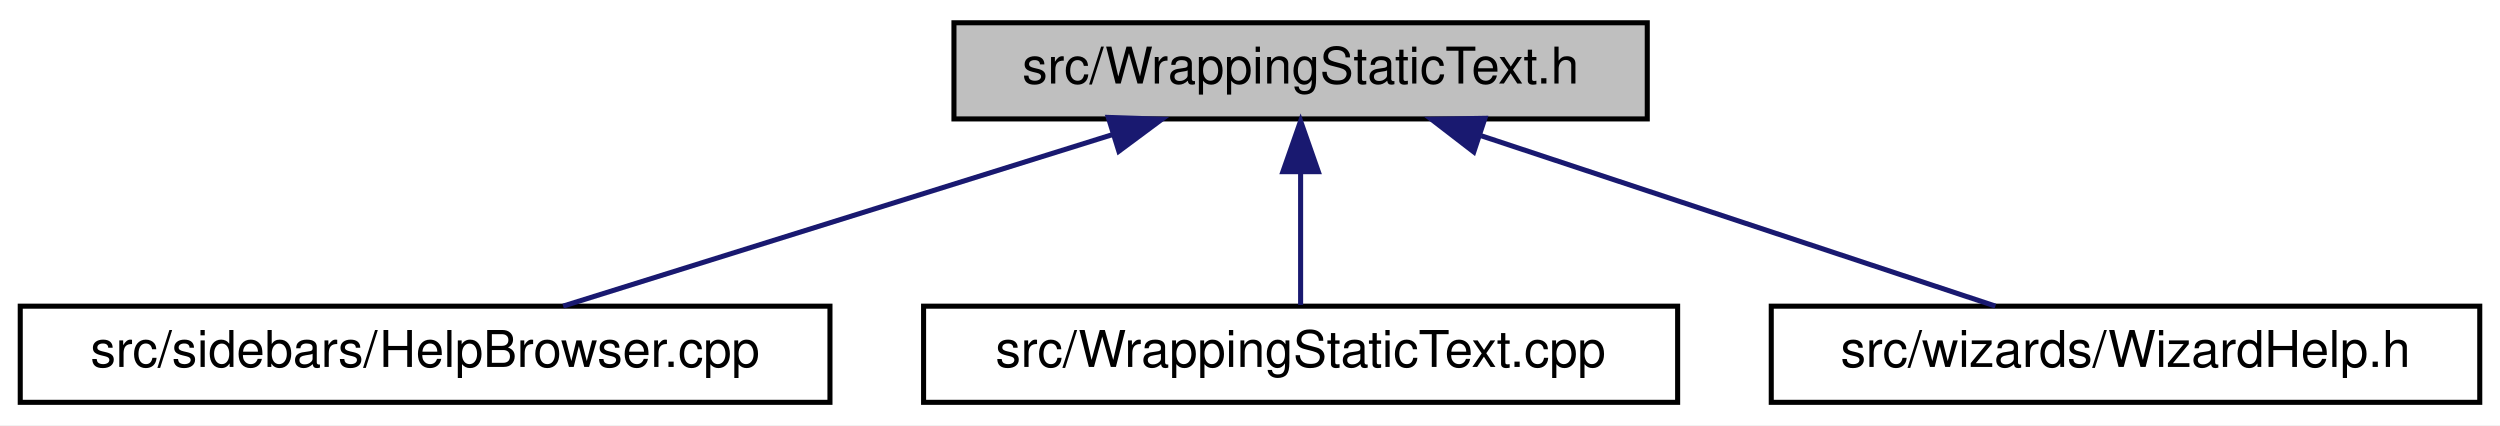
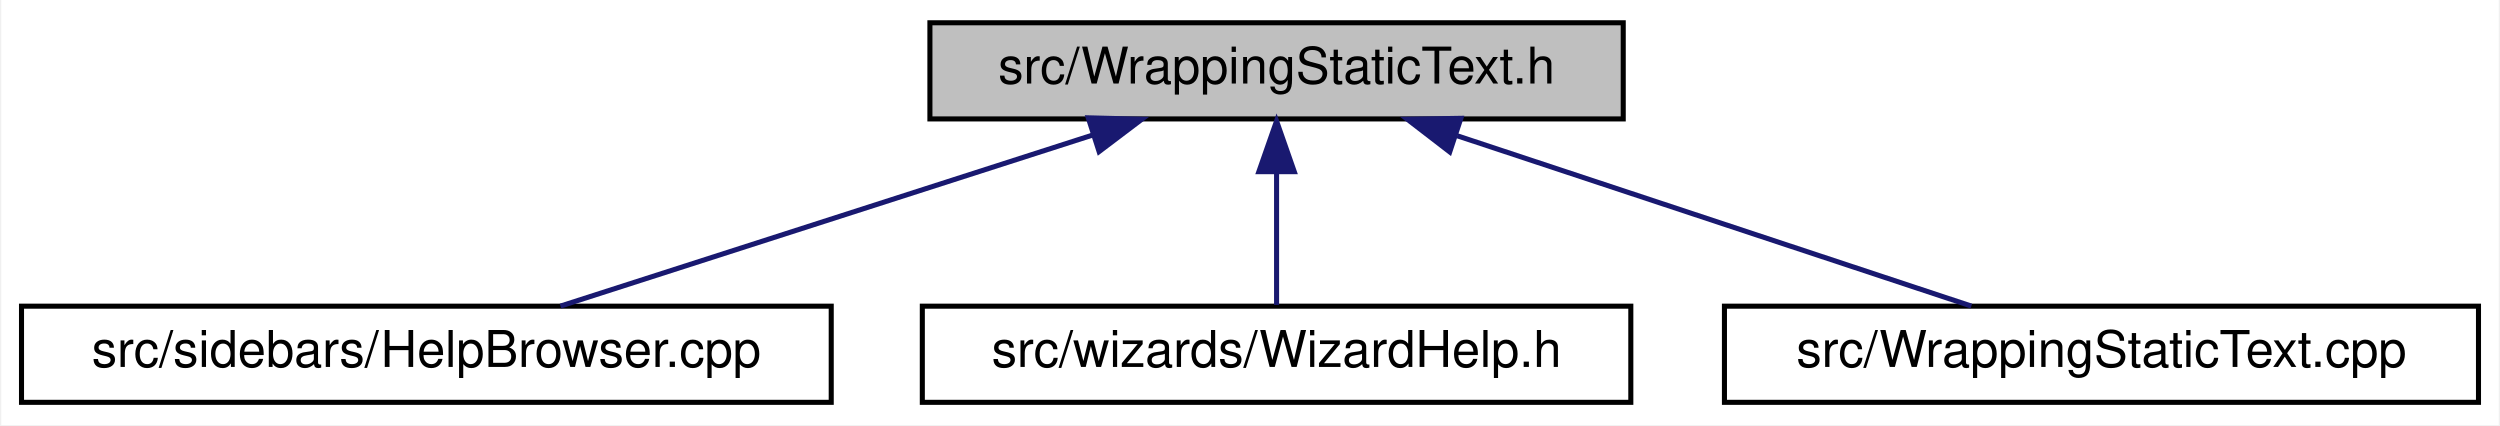
- <svg xmlns="http://www.w3.org/2000/svg" xmlns:xlink="http://www.w3.org/1999/xlink" width="494pt" height="84pt" viewBox="0.00 0.00 494.00 84.00">
+ <svg xmlns="http://www.w3.org/2000/svg" xmlns:xlink="http://www.w3.org/1999/xlink" width="494pt" height="84pt" viewBox="0.00 0.00 493.50 84.00">
  <g id="graph0" class="graph" transform="scale(1 1) rotate(0) translate(4 80)">
-     <polygon fill="white" stroke="transparent" points="-4,4 -4,-80 490,-80 490,4 -4,4" />
+     <polygon fill="white" stroke="transparent" points="-4,4 -4,-80 489.5,-80 489.5,4 -4,4" />
    <g id="node1" class="node">
      <g id="a_node1">
        <a xlink:title="This file declares all the wizards the draw sidepane needs.">
-           <polygon fill="#bfbfbf" stroke="black" points="184.5,-56.5 184.5,-75.5 321.5,-75.5 321.5,-56.5 184.5,-56.5" />
-           <text text-anchor="middle" x="253" y="-63.5" font-family="Helvetica,sans-Serif" font-size="10.00">src/WrappingStaticText.h</text>
+           <polygon fill="#bfbfbf" stroke="black" points="179.5,-56.5 179.5,-75.5 316.5,-75.5 316.5,-56.5 179.5,-56.5" />
+           <text text-anchor="middle" x="248" y="-63.5" font-family="Helvetica,sans-Serif" font-size="10.00">src/WrappingStaticText.h</text>
        </a>
      </g>
    </g>
    <g id="node2" class="node">
      <g id="a_node2">
        <a xlink:href="HelpBrowser_8cpp.html" target="_top" xlink:title="This file defines the class HelpBrowser.">
          <polygon fill="white" stroke="black" points="0,-0.5 0,-19.5 160,-19.5 160,-0.5 0,-0.5" />
          <text text-anchor="middle" x="80" y="-7.5" font-family="Helvetica,sans-Serif" font-size="10.00">src/sidebars/HelpBrowser.cpp</text>
        </a>
      </g>
    </g>
    <g id="edge1" class="edge">
-       <path fill="none" stroke="midnightblue" d="M215.95,-53.44C183.34,-43.26 136.59,-28.66 107.28,-19.52" />
-       <polygon fill="midnightblue" stroke="midnightblue" points="215,-56.8 225.59,-56.44 217.08,-50.12 215,-56.8" />
+       <path fill="none" stroke="midnightblue" d="M211.61,-53.3C179.96,-43.13 134.83,-28.62 106.5,-19.52" />
+       <polygon fill="midnightblue" stroke="midnightblue" points="210.79,-56.72 221.38,-56.44 212.93,-50.05 210.79,-56.72" />
    </g>
    <g id="node3" class="node">
      <g id="a_node3">
-         <a xlink:href="WrappingStaticText_8cpp.html" target="_top" xlink:title="This file contains code to create a wxPanel containing image data.">
-           <polygon fill="white" stroke="black" points="178.5,-0.5 178.5,-19.5 327.5,-19.5 327.5,-0.5 178.5,-0.5" />
-           <text text-anchor="middle" x="253" y="-7.5" font-family="Helvetica,sans-Serif" font-size="10.00">src/WrappingStaticText.cpp</text>
+         <a xlink:href="WizardHelp_8h_source.html" target="_top" xlink:title=" ">
+           <polygon fill="white" stroke="black" points="178,-0.5 178,-19.5 318,-19.5 318,-0.5 178,-0.5" />
+           <text text-anchor="middle" x="248" y="-7.5" font-family="Helvetica,sans-Serif" font-size="10.00">src/wizards/WizardHelp.h</text>
        </a>
      </g>
    </g>
    <g id="edge2" class="edge">
-       <path fill="none" stroke="midnightblue" d="M253,-45.8C253,-36.91 253,-26.78 253,-19.75" />
-       <polygon fill="midnightblue" stroke="midnightblue" points="249.5,-46.08 253,-56.08 256.5,-46.08 249.5,-46.08" />
+       <path fill="none" stroke="midnightblue" d="M248,-45.8C248,-36.91 248,-26.78 248,-19.75" />
+       <polygon fill="midnightblue" stroke="midnightblue" points="244.5,-46.08 248,-56.08 251.5,-46.08 244.5,-46.08" />
    </g>
    <g id="node4" class="node">
      <g id="a_node4">
-         <a xlink:href="WizardHelp_8h_source.html" target="_top" xlink:title=" ">
-           <polygon fill="white" stroke="black" points="346,-0.5 346,-19.5 486,-19.5 486,-0.5 346,-0.5" />
-           <text text-anchor="middle" x="416" y="-7.5" font-family="Helvetica,sans-Serif" font-size="10.00">src/wizards/WizardHelp.h</text>
+         <a xlink:href="WrappingStaticText_8cpp.html" target="_top" xlink:title="This file contains code to create a wxPanel containing image data.">
+           <polygon fill="white" stroke="black" points="336.5,-0.5 336.5,-19.5 485.5,-19.5 485.5,-0.5 336.5,-0.5" />
+           <text text-anchor="middle" x="411" y="-7.5" font-family="Helvetica,sans-Serif" font-size="10.00">src/WrappingStaticText.cpp</text>
        </a>
      </g>
    </g>
    <g id="edge3" class="edge">
-       <path fill="none" stroke="midnightblue" d="M288.7,-53.17C319.4,-43 362.92,-28.59 390.29,-19.52" />
-       <polygon fill="midnightblue" stroke="midnightblue" points="287.22,-49.98 278.83,-56.44 289.42,-56.62 287.22,-49.98" />
+       <path fill="none" stroke="midnightblue" d="M283.7,-53.17C314.4,-43 357.92,-28.59 385.29,-19.52" />
+       <polygon fill="midnightblue" stroke="midnightblue" points="282.22,-49.98 273.83,-56.44 284.42,-56.62 282.22,-49.98" />
    </g>
  </g>
</svg>
